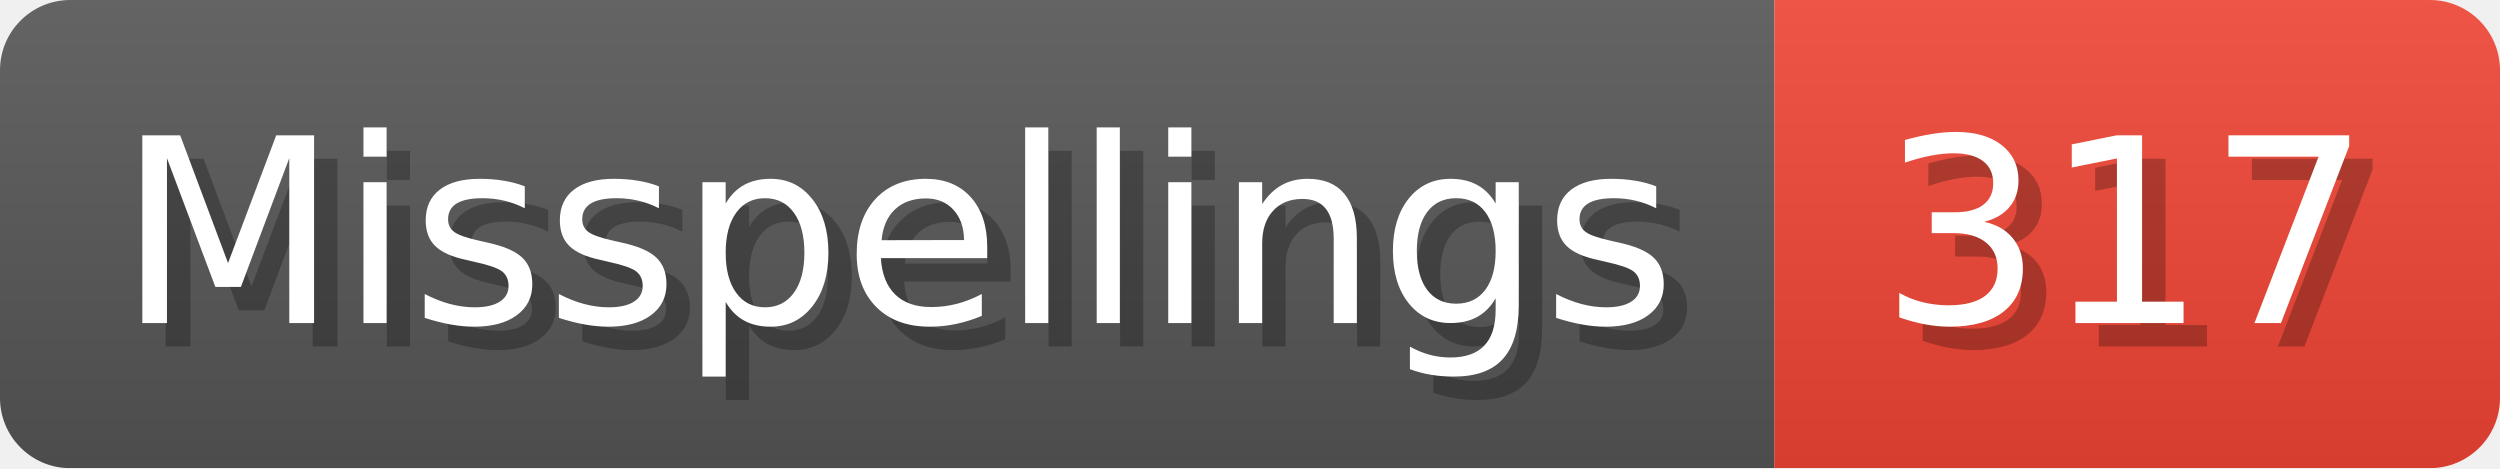
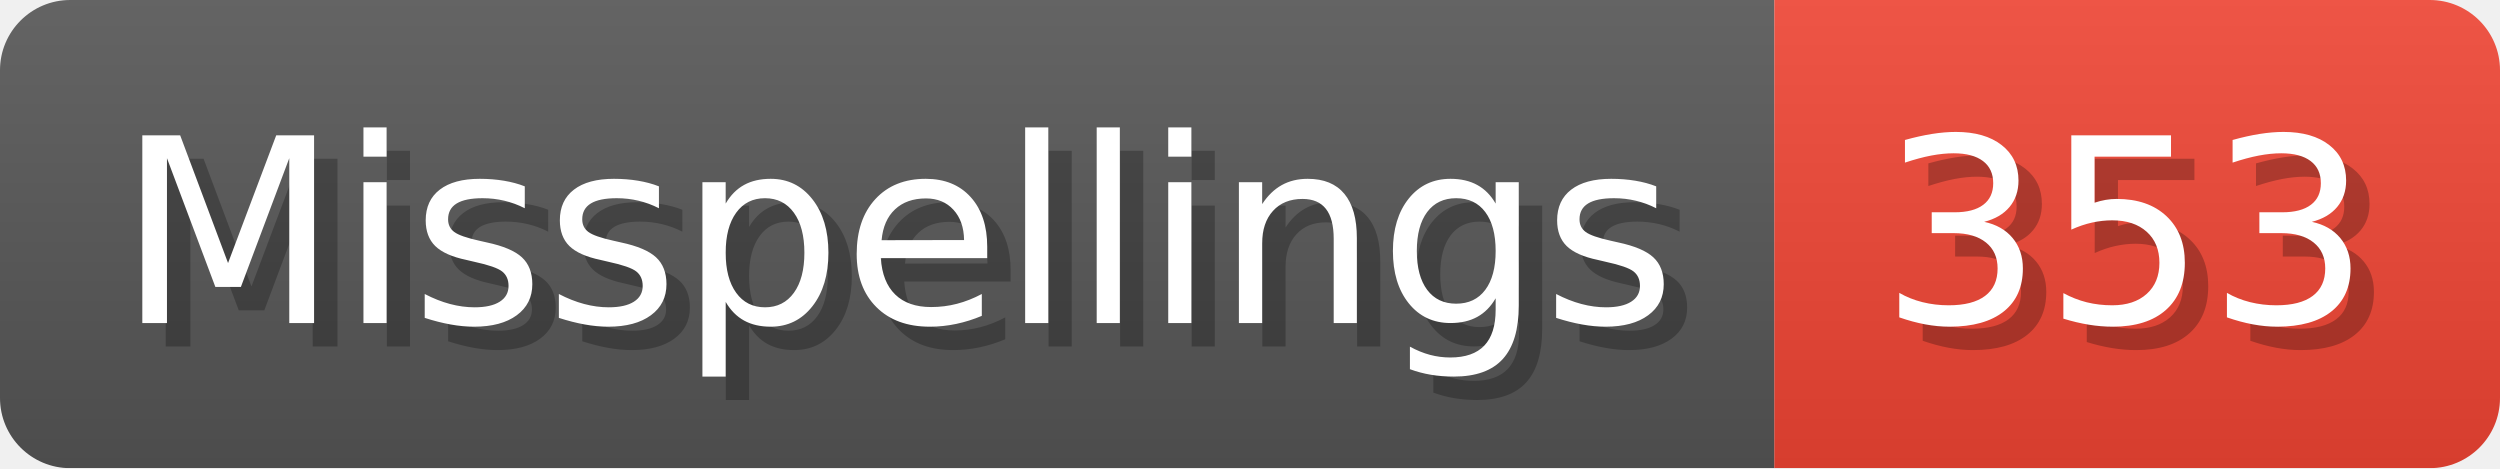
- <svg xmlns="http://www.w3.org/2000/svg" width="106.8" height="20" viewBox="0 0 1068 200" role="img" aria-label="Misspellings: 317">
+ <svg xmlns="http://www.w3.org/2000/svg" width="106.8" height="20" viewBox="0 0 1068 200" role="img" aria-label="Misspellings: 353">
  <linearGradient id="a" x2="0" y2="100%">
    <stop offset="0" stop-opacity=".1" stop-color="#EEE" />
    <stop offset="1" stop-opacity=".1" />
  </linearGradient>
  <mask id="m">
    <rect width="1068" height="200" rx="30" fill="#FFF" />
  </mask>
  <g mask="url(#m)">
    <rect width="758" height="200" fill="#555" />
    <rect width="310" height="200" fill="#E43" x="758" />
    <rect width="1068" height="200" fill="url(#a)" />
  </g>
  <g aria-hidden="true" fill="#fff" text-anchor="start" font-family="Verdana,DejaVu Sans,sans-serif" font-size="110">
    <text x="60" y="148" textLength="658" fill="#000" opacity="0.25">Misspellings</text>
    <text x="50" y="138" textLength="658">Misspellings</text>
-     <text x="813" y="148" textLength="210" fill="#000" opacity="0.25">317</text>
-     <text x="803" y="138" textLength="210">317</text>
+     <text x="813" y="148" textLength="210" fill="#000" opacity="0.25">353</text>
+     <text x="803" y="138" textLength="210">353</text>
  </g>
</svg>
